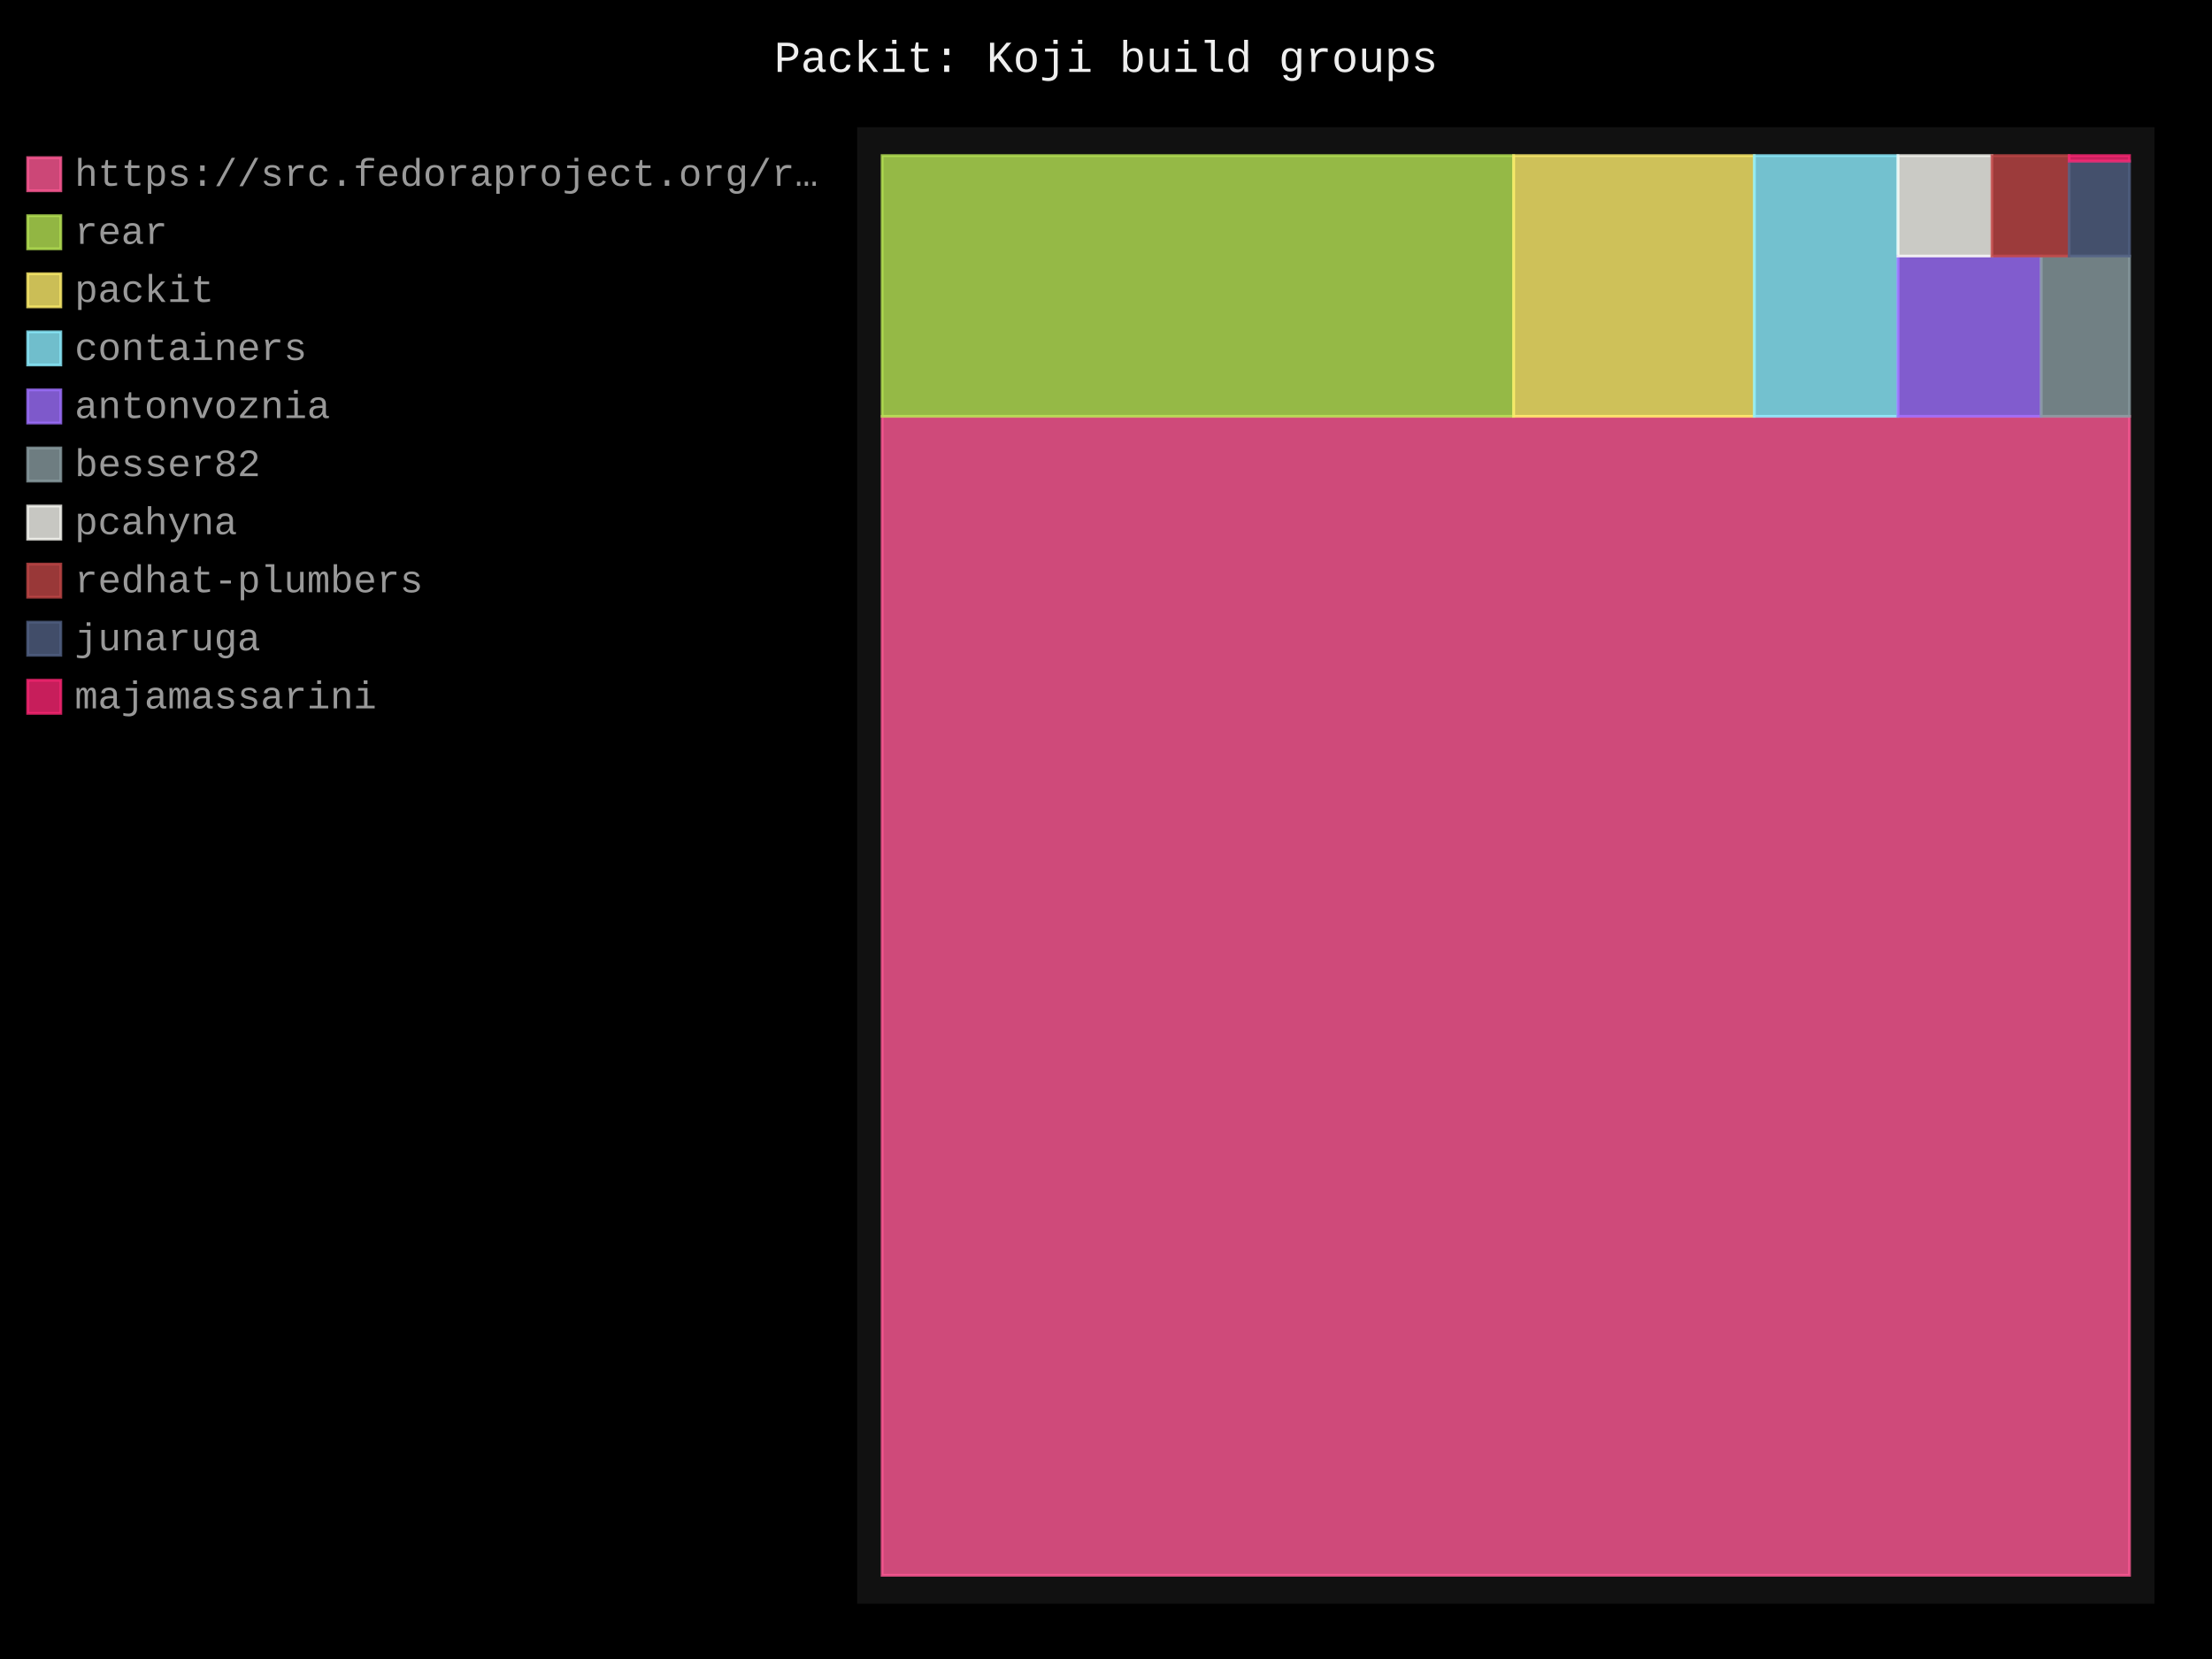
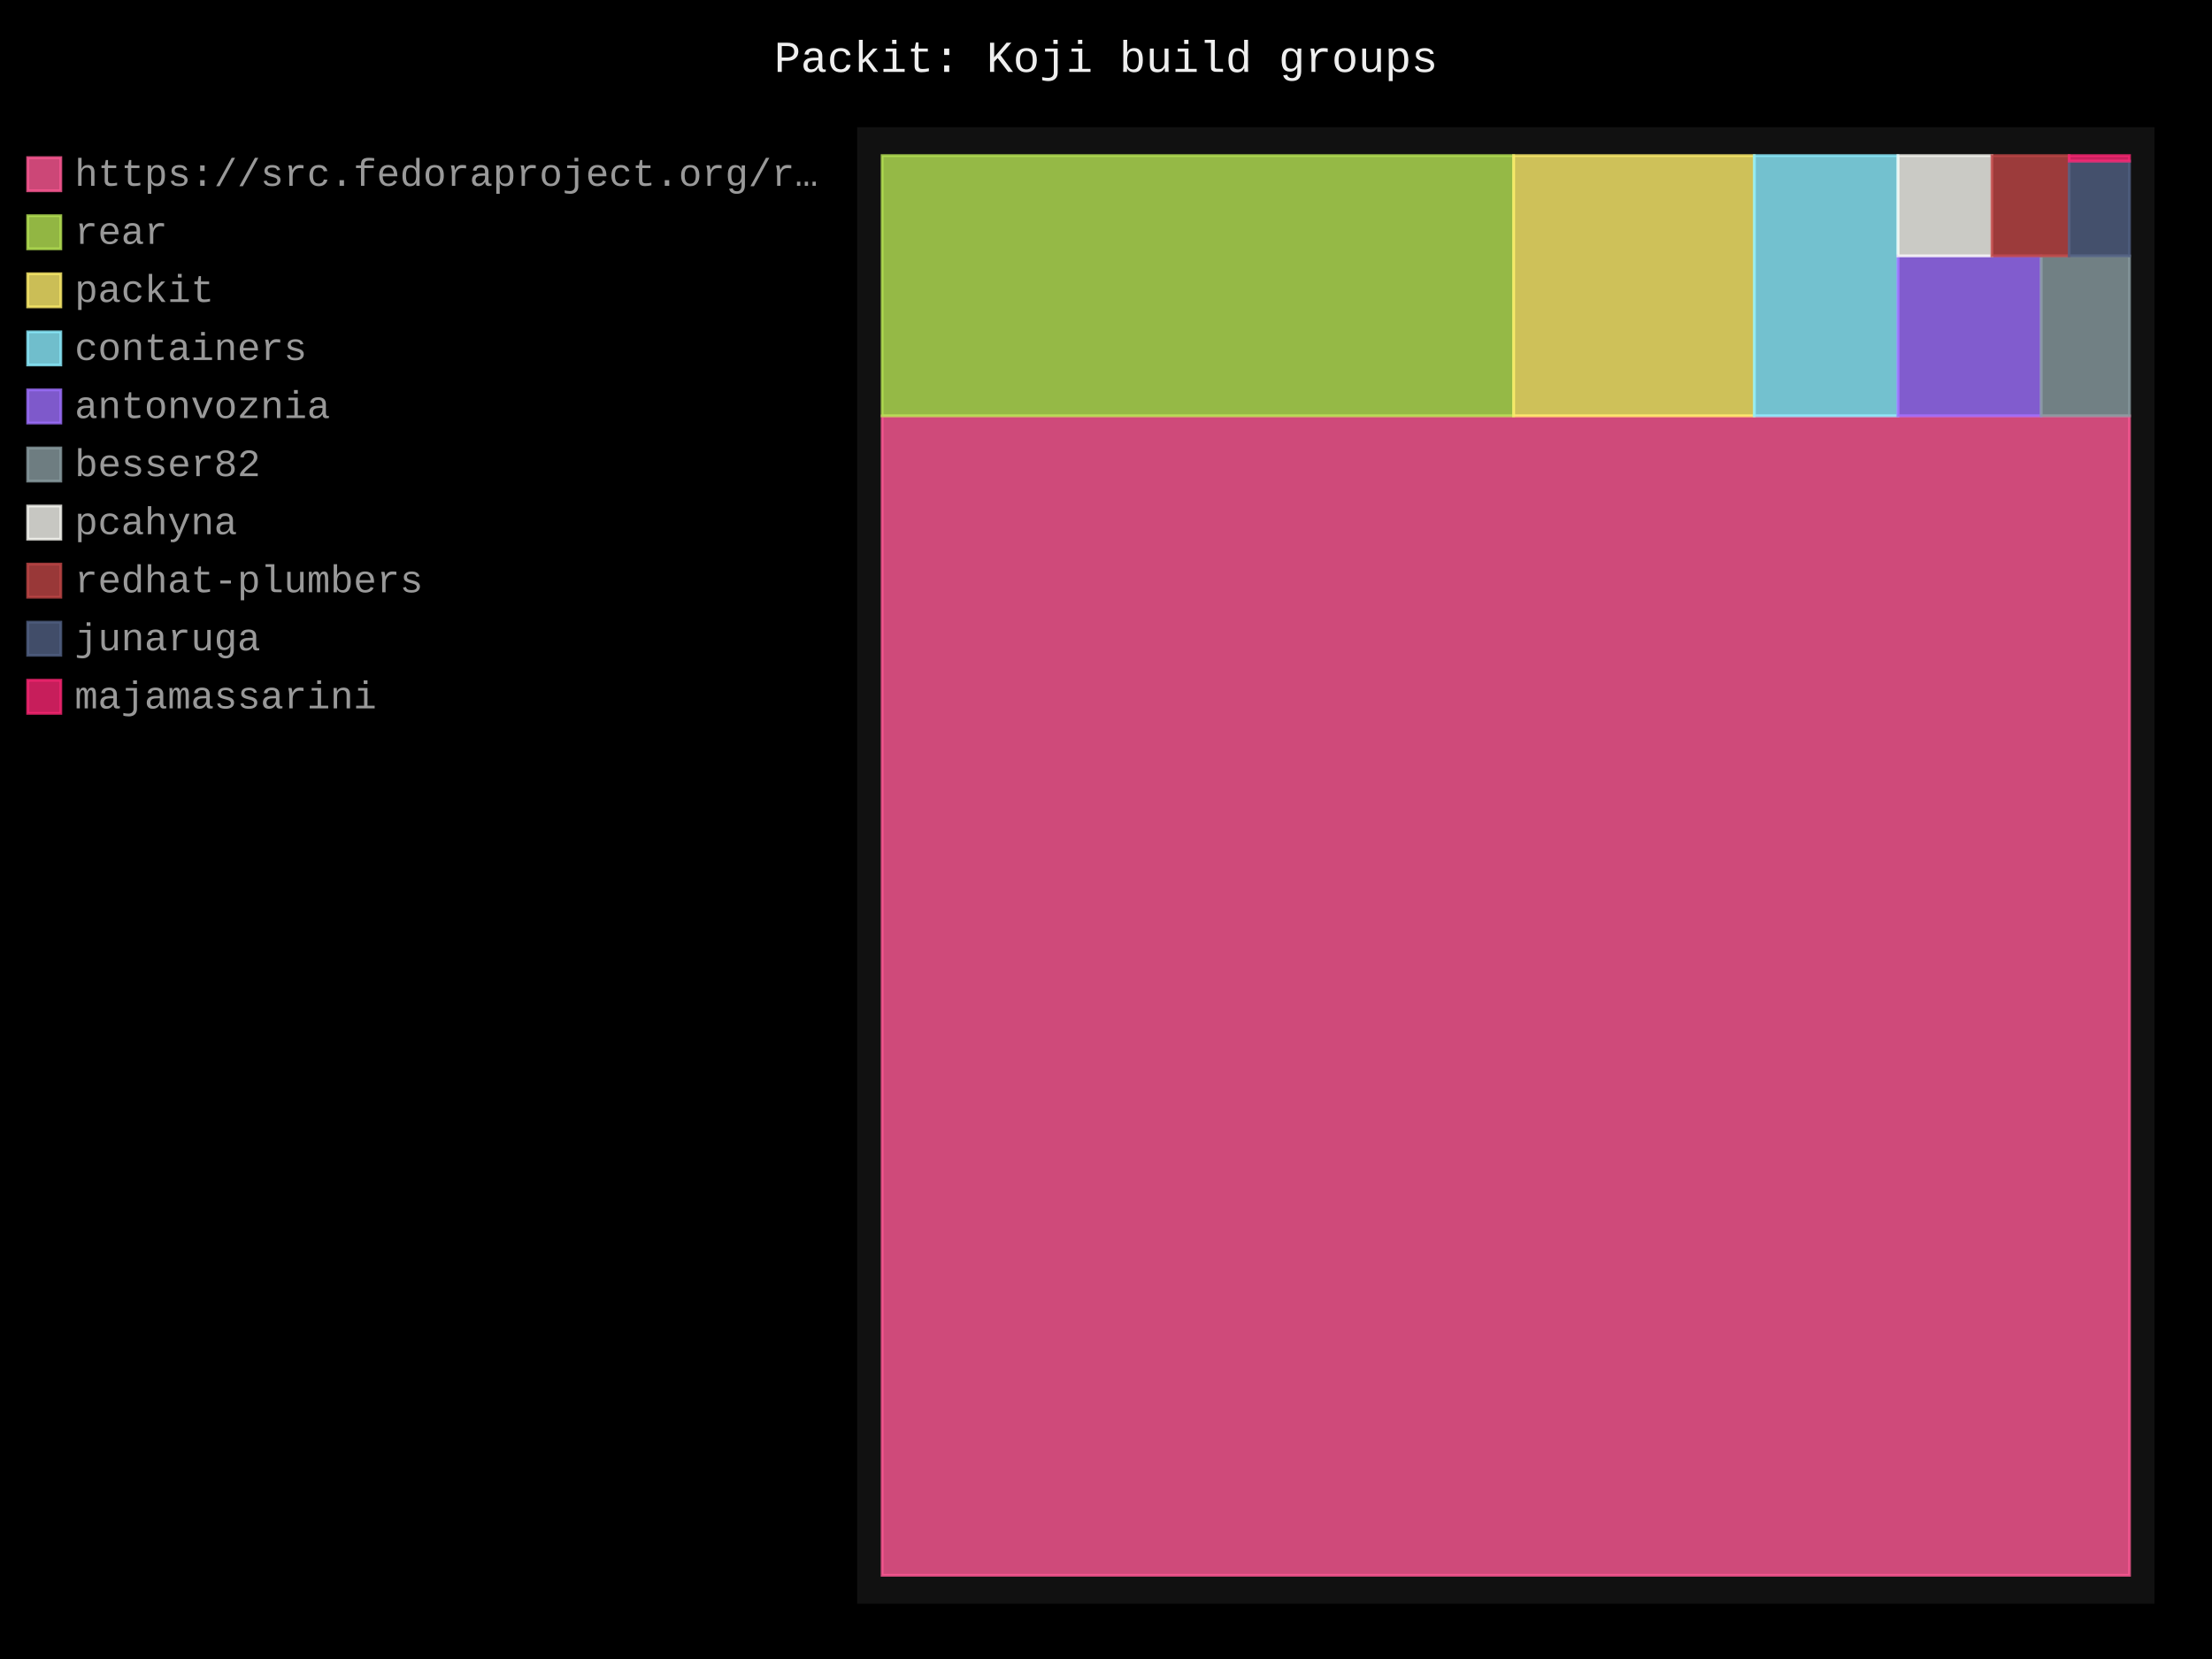
- <svg xmlns="http://www.w3.org/2000/svg" id="chart-12887ace-5ee1-4d87-aa51-6224073be915" class="pygal-chart" viewBox="0 0 800 600">
+ <svg xmlns="http://www.w3.org/2000/svg" id="chart-36dbb3fc-91ff-4213-b359-ca701216f914" class="pygal-chart" viewBox="0 0 800 600">
  <defs>
-     <style type="text/css">#chart-12887ace-5ee1-4d87-aa51-6224073be915{-webkit-user-select:none;-webkit-font-smoothing:antialiased;font-family:Consolas,"Liberation Mono",Menlo,Courier,monospace}#chart-12887ace-5ee1-4d87-aa51-6224073be915 .title{font-family:Consolas,"Liberation Mono",Menlo,Courier,monospace;font-size:16px}#chart-12887ace-5ee1-4d87-aa51-6224073be915 .legends .legend text{font-family:Consolas,"Liberation Mono",Menlo,Courier,monospace;font-size:14px}#chart-12887ace-5ee1-4d87-aa51-6224073be915 .axis text{font-family:Consolas,"Liberation Mono",Menlo,Courier,monospace;font-size:10px}#chart-12887ace-5ee1-4d87-aa51-6224073be915 .axis text.major{font-family:Consolas,"Liberation Mono",Menlo,Courier,monospace;font-size:10px}#chart-12887ace-5ee1-4d87-aa51-6224073be915 .text-overlay text.value{font-family:Consolas,"Liberation Mono",Menlo,Courier,monospace;font-size:16px}#chart-12887ace-5ee1-4d87-aa51-6224073be915 .text-overlay text.label{font-family:Consolas,"Liberation Mono",Menlo,Courier,monospace;font-size:10px}#chart-12887ace-5ee1-4d87-aa51-6224073be915 .tooltip{font-family:Consolas,"Liberation Mono",Menlo,Courier,monospace;font-size:14px}#chart-12887ace-5ee1-4d87-aa51-6224073be915 text.no_data{font-family:Consolas,"Liberation Mono",Menlo,Courier,monospace;font-size:64px}
- #chart-12887ace-5ee1-4d87-aa51-6224073be915{background-color:black}#chart-12887ace-5ee1-4d87-aa51-6224073be915 path,#chart-12887ace-5ee1-4d87-aa51-6224073be915 line,#chart-12887ace-5ee1-4d87-aa51-6224073be915 rect,#chart-12887ace-5ee1-4d87-aa51-6224073be915 circle{-webkit-transition:250ms;-moz-transition:250ms;transition:250ms}#chart-12887ace-5ee1-4d87-aa51-6224073be915 .graph &gt; .background{fill:black}#chart-12887ace-5ee1-4d87-aa51-6224073be915 .plot &gt; .background{fill:#111}#chart-12887ace-5ee1-4d87-aa51-6224073be915 .graph{fill:#999}#chart-12887ace-5ee1-4d87-aa51-6224073be915 text.no_data{fill:#eee}#chart-12887ace-5ee1-4d87-aa51-6224073be915 .title{fill:#eee}#chart-12887ace-5ee1-4d87-aa51-6224073be915 .legends .legend text{fill:#999}#chart-12887ace-5ee1-4d87-aa51-6224073be915 .legends .legend:hover text{fill:#eee}#chart-12887ace-5ee1-4d87-aa51-6224073be915 .axis .line{stroke:#eee}#chart-12887ace-5ee1-4d87-aa51-6224073be915 .axis .guide.line{stroke:#555}#chart-12887ace-5ee1-4d87-aa51-6224073be915 .axis .major.line{stroke:#999}#chart-12887ace-5ee1-4d87-aa51-6224073be915 .axis text.major{fill:#eee}#chart-12887ace-5ee1-4d87-aa51-6224073be915 .axis.y .guides:hover .guide.line,#chart-12887ace-5ee1-4d87-aa51-6224073be915 .line-graph .axis.x .guides:hover .guide.line,#chart-12887ace-5ee1-4d87-aa51-6224073be915 .stackedline-graph .axis.x .guides:hover .guide.line,#chart-12887ace-5ee1-4d87-aa51-6224073be915 .xy-graph .axis.x .guides:hover .guide.line{stroke:#eee}#chart-12887ace-5ee1-4d87-aa51-6224073be915 .axis .guides:hover text{fill:#eee}#chart-12887ace-5ee1-4d87-aa51-6224073be915 .reactive{fill-opacity:.8;stroke-opacity:.8;stroke-width:1}#chart-12887ace-5ee1-4d87-aa51-6224073be915 .ci{stroke:#999}#chart-12887ace-5ee1-4d87-aa51-6224073be915 .reactive.active,#chart-12887ace-5ee1-4d87-aa51-6224073be915 .active .reactive{fill-opacity:.4;stroke-opacity:.9;stroke-width:4}#chart-12887ace-5ee1-4d87-aa51-6224073be915 .ci .reactive.active{stroke-width:1.5}#chart-12887ace-5ee1-4d87-aa51-6224073be915 .series text{fill:#eee}#chart-12887ace-5ee1-4d87-aa51-6224073be915 .tooltip rect{fill:#111;stroke:#eee;-webkit-transition:opacity 250ms;-moz-transition:opacity 250ms;transition:opacity 250ms}#chart-12887ace-5ee1-4d87-aa51-6224073be915 .tooltip .label{fill:#999}#chart-12887ace-5ee1-4d87-aa51-6224073be915 .tooltip .label{fill:#999}#chart-12887ace-5ee1-4d87-aa51-6224073be915 .tooltip .legend{font-size:.8em;fill:#555}#chart-12887ace-5ee1-4d87-aa51-6224073be915 .tooltip .x_label{font-size:.6em;fill:#eee}#chart-12887ace-5ee1-4d87-aa51-6224073be915 .tooltip .xlink{font-size:.5em;text-decoration:underline}#chart-12887ace-5ee1-4d87-aa51-6224073be915 .tooltip .value{font-size:1.5em}#chart-12887ace-5ee1-4d87-aa51-6224073be915 .bound{font-size:.5em}#chart-12887ace-5ee1-4d87-aa51-6224073be915 .max-value{font-size:.75em;fill:#555}#chart-12887ace-5ee1-4d87-aa51-6224073be915 .map-element{fill:#111;stroke:#555 !important}#chart-12887ace-5ee1-4d87-aa51-6224073be915 .map-element .reactive{fill-opacity:inherit;stroke-opacity:inherit}#chart-12887ace-5ee1-4d87-aa51-6224073be915 .color-0,#chart-12887ace-5ee1-4d87-aa51-6224073be915 .color-0 a:visited{stroke:#ff5995;fill:#ff5995}#chart-12887ace-5ee1-4d87-aa51-6224073be915 .color-1,#chart-12887ace-5ee1-4d87-aa51-6224073be915 .color-1 a:visited{stroke:#b6e354;fill:#b6e354}#chart-12887ace-5ee1-4d87-aa51-6224073be915 .color-2,#chart-12887ace-5ee1-4d87-aa51-6224073be915 .color-2 a:visited{stroke:#feed6c;fill:#feed6c}#chart-12887ace-5ee1-4d87-aa51-6224073be915 .color-3,#chart-12887ace-5ee1-4d87-aa51-6224073be915 .color-3 a:visited{stroke:#8cedff;fill:#8cedff}#chart-12887ace-5ee1-4d87-aa51-6224073be915 .color-4,#chart-12887ace-5ee1-4d87-aa51-6224073be915 .color-4 a:visited{stroke:#9e6ffe;fill:#9e6ffe}#chart-12887ace-5ee1-4d87-aa51-6224073be915 .color-5,#chart-12887ace-5ee1-4d87-aa51-6224073be915 .color-5 a:visited{stroke:#899ca1;fill:#899ca1}#chart-12887ace-5ee1-4d87-aa51-6224073be915 .color-6,#chart-12887ace-5ee1-4d87-aa51-6224073be915 .color-6 a:visited{stroke:#f8f8f2;fill:#f8f8f2}#chart-12887ace-5ee1-4d87-aa51-6224073be915 .color-7,#chart-12887ace-5ee1-4d87-aa51-6224073be915 .color-7 a:visited{stroke:#bf4646;fill:#bf4646}#chart-12887ace-5ee1-4d87-aa51-6224073be915 .color-8,#chart-12887ace-5ee1-4d87-aa51-6224073be915 .color-8 a:visited{stroke:#516083;fill:#516083}#chart-12887ace-5ee1-4d87-aa51-6224073be915 .color-9,#chart-12887ace-5ee1-4d87-aa51-6224073be915 .color-9 a:visited{stroke:#f92672;fill:#f92672}#chart-12887ace-5ee1-4d87-aa51-6224073be915 .text-overlay .color-0 text{fill:black}#chart-12887ace-5ee1-4d87-aa51-6224073be915 .text-overlay .color-1 text{fill:black}#chart-12887ace-5ee1-4d87-aa51-6224073be915 .text-overlay .color-2 text{fill:black}#chart-12887ace-5ee1-4d87-aa51-6224073be915 .text-overlay .color-3 text{fill:black}#chart-12887ace-5ee1-4d87-aa51-6224073be915 .text-overlay .color-4 text{fill:black}#chart-12887ace-5ee1-4d87-aa51-6224073be915 .text-overlay .color-5 text{fill:black}#chart-12887ace-5ee1-4d87-aa51-6224073be915 .text-overlay .color-6 text{fill:black}#chart-12887ace-5ee1-4d87-aa51-6224073be915 .text-overlay .color-7 text{fill:black}#chart-12887ace-5ee1-4d87-aa51-6224073be915 .text-overlay .color-8 text{fill:black}#chart-12887ace-5ee1-4d87-aa51-6224073be915 .text-overlay .color-9 text{fill:black}
- #chart-12887ace-5ee1-4d87-aa51-6224073be915 text.no_data{text-anchor:middle}#chart-12887ace-5ee1-4d87-aa51-6224073be915 .guide.line{fill:none}#chart-12887ace-5ee1-4d87-aa51-6224073be915 .centered{text-anchor:middle}#chart-12887ace-5ee1-4d87-aa51-6224073be915 .title{text-anchor:middle}#chart-12887ace-5ee1-4d87-aa51-6224073be915 .legends .legend text{fill-opacity:1}#chart-12887ace-5ee1-4d87-aa51-6224073be915 .axis.x text{text-anchor:middle}#chart-12887ace-5ee1-4d87-aa51-6224073be915 .axis.x:not(.web) text[transform]{text-anchor:start}#chart-12887ace-5ee1-4d87-aa51-6224073be915 .axis.x:not(.web) text[transform].backwards{text-anchor:end}#chart-12887ace-5ee1-4d87-aa51-6224073be915 .axis.y text{text-anchor:end}#chart-12887ace-5ee1-4d87-aa51-6224073be915 .axis.y text[transform].backwards{text-anchor:start}#chart-12887ace-5ee1-4d87-aa51-6224073be915 .axis.y2 text{text-anchor:start}#chart-12887ace-5ee1-4d87-aa51-6224073be915 .axis.y2 text[transform].backwards{text-anchor:end}#chart-12887ace-5ee1-4d87-aa51-6224073be915 .axis .guide.line{stroke-dasharray:4,4;stroke:black}#chart-12887ace-5ee1-4d87-aa51-6224073be915 .axis .major.guide.line{stroke-dasharray:6,6;stroke:black}#chart-12887ace-5ee1-4d87-aa51-6224073be915 .horizontal .axis.y .guide.line,#chart-12887ace-5ee1-4d87-aa51-6224073be915 .horizontal .axis.y2 .guide.line,#chart-12887ace-5ee1-4d87-aa51-6224073be915 .vertical .axis.x .guide.line{opacity:0}#chart-12887ace-5ee1-4d87-aa51-6224073be915 .horizontal .axis.always_show .guide.line,#chart-12887ace-5ee1-4d87-aa51-6224073be915 .vertical .axis.always_show .guide.line{opacity:1 !important}#chart-12887ace-5ee1-4d87-aa51-6224073be915 .axis.y .guides:hover .guide.line,#chart-12887ace-5ee1-4d87-aa51-6224073be915 .axis.y2 .guides:hover .guide.line,#chart-12887ace-5ee1-4d87-aa51-6224073be915 .axis.x .guides:hover .guide.line{opacity:1}#chart-12887ace-5ee1-4d87-aa51-6224073be915 .axis .guides:hover text{opacity:1}#chart-12887ace-5ee1-4d87-aa51-6224073be915 .nofill{fill:none}#chart-12887ace-5ee1-4d87-aa51-6224073be915 .subtle-fill{fill-opacity:.2}#chart-12887ace-5ee1-4d87-aa51-6224073be915 .dot{stroke-width:1px;fill-opacity:1;stroke-opacity:1}#chart-12887ace-5ee1-4d87-aa51-6224073be915 .dot.active{stroke-width:5px}#chart-12887ace-5ee1-4d87-aa51-6224073be915 .dot.negative{fill:transparent}#chart-12887ace-5ee1-4d87-aa51-6224073be915 text,#chart-12887ace-5ee1-4d87-aa51-6224073be915 tspan{stroke:none !important}#chart-12887ace-5ee1-4d87-aa51-6224073be915 .series text.active{opacity:1}#chart-12887ace-5ee1-4d87-aa51-6224073be915 .tooltip rect{fill-opacity:.95;stroke-width:.5}#chart-12887ace-5ee1-4d87-aa51-6224073be915 .tooltip text{fill-opacity:1}#chart-12887ace-5ee1-4d87-aa51-6224073be915 .showable{visibility:hidden}#chart-12887ace-5ee1-4d87-aa51-6224073be915 .showable.shown{visibility:visible}#chart-12887ace-5ee1-4d87-aa51-6224073be915 .gauge-background{fill:rgba(229,229,229,1);stroke:none}#chart-12887ace-5ee1-4d87-aa51-6224073be915 .bg-lines{stroke:black;stroke-width:2px}</style>
+     <style type="text/css">#chart-36dbb3fc-91ff-4213-b359-ca701216f914{-webkit-user-select:none;-webkit-font-smoothing:antialiased;font-family:Consolas,"Liberation Mono",Menlo,Courier,monospace}#chart-36dbb3fc-91ff-4213-b359-ca701216f914 .title{font-family:Consolas,"Liberation Mono",Menlo,Courier,monospace;font-size:16px}#chart-36dbb3fc-91ff-4213-b359-ca701216f914 .legends .legend text{font-family:Consolas,"Liberation Mono",Menlo,Courier,monospace;font-size:14px}#chart-36dbb3fc-91ff-4213-b359-ca701216f914 .axis text{font-family:Consolas,"Liberation Mono",Menlo,Courier,monospace;font-size:10px}#chart-36dbb3fc-91ff-4213-b359-ca701216f914 .axis text.major{font-family:Consolas,"Liberation Mono",Menlo,Courier,monospace;font-size:10px}#chart-36dbb3fc-91ff-4213-b359-ca701216f914 .text-overlay text.value{font-family:Consolas,"Liberation Mono",Menlo,Courier,monospace;font-size:16px}#chart-36dbb3fc-91ff-4213-b359-ca701216f914 .text-overlay text.label{font-family:Consolas,"Liberation Mono",Menlo,Courier,monospace;font-size:10px}#chart-36dbb3fc-91ff-4213-b359-ca701216f914 .tooltip{font-family:Consolas,"Liberation Mono",Menlo,Courier,monospace;font-size:14px}#chart-36dbb3fc-91ff-4213-b359-ca701216f914 text.no_data{font-family:Consolas,"Liberation Mono",Menlo,Courier,monospace;font-size:64px}
+ #chart-36dbb3fc-91ff-4213-b359-ca701216f914{background-color:black}#chart-36dbb3fc-91ff-4213-b359-ca701216f914 path,#chart-36dbb3fc-91ff-4213-b359-ca701216f914 line,#chart-36dbb3fc-91ff-4213-b359-ca701216f914 rect,#chart-36dbb3fc-91ff-4213-b359-ca701216f914 circle{-webkit-transition:250ms;-moz-transition:250ms;transition:250ms}#chart-36dbb3fc-91ff-4213-b359-ca701216f914 .graph &gt; .background{fill:black}#chart-36dbb3fc-91ff-4213-b359-ca701216f914 .plot &gt; .background{fill:#111}#chart-36dbb3fc-91ff-4213-b359-ca701216f914 .graph{fill:#999}#chart-36dbb3fc-91ff-4213-b359-ca701216f914 text.no_data{fill:#eee}#chart-36dbb3fc-91ff-4213-b359-ca701216f914 .title{fill:#eee}#chart-36dbb3fc-91ff-4213-b359-ca701216f914 .legends .legend text{fill:#999}#chart-36dbb3fc-91ff-4213-b359-ca701216f914 .legends .legend:hover text{fill:#eee}#chart-36dbb3fc-91ff-4213-b359-ca701216f914 .axis .line{stroke:#eee}#chart-36dbb3fc-91ff-4213-b359-ca701216f914 .axis .guide.line{stroke:#555}#chart-36dbb3fc-91ff-4213-b359-ca701216f914 .axis .major.line{stroke:#999}#chart-36dbb3fc-91ff-4213-b359-ca701216f914 .axis text.major{fill:#eee}#chart-36dbb3fc-91ff-4213-b359-ca701216f914 .axis.y .guides:hover .guide.line,#chart-36dbb3fc-91ff-4213-b359-ca701216f914 .line-graph .axis.x .guides:hover .guide.line,#chart-36dbb3fc-91ff-4213-b359-ca701216f914 .stackedline-graph .axis.x .guides:hover .guide.line,#chart-36dbb3fc-91ff-4213-b359-ca701216f914 .xy-graph .axis.x .guides:hover .guide.line{stroke:#eee}#chart-36dbb3fc-91ff-4213-b359-ca701216f914 .axis .guides:hover text{fill:#eee}#chart-36dbb3fc-91ff-4213-b359-ca701216f914 .reactive{fill-opacity:.8;stroke-opacity:.8;stroke-width:1}#chart-36dbb3fc-91ff-4213-b359-ca701216f914 .ci{stroke:#999}#chart-36dbb3fc-91ff-4213-b359-ca701216f914 .reactive.active,#chart-36dbb3fc-91ff-4213-b359-ca701216f914 .active .reactive{fill-opacity:.4;stroke-opacity:.9;stroke-width:4}#chart-36dbb3fc-91ff-4213-b359-ca701216f914 .ci .reactive.active{stroke-width:1.5}#chart-36dbb3fc-91ff-4213-b359-ca701216f914 .series text{fill:#eee}#chart-36dbb3fc-91ff-4213-b359-ca701216f914 .tooltip rect{fill:#111;stroke:#eee;-webkit-transition:opacity 250ms;-moz-transition:opacity 250ms;transition:opacity 250ms}#chart-36dbb3fc-91ff-4213-b359-ca701216f914 .tooltip .label{fill:#999}#chart-36dbb3fc-91ff-4213-b359-ca701216f914 .tooltip .label{fill:#999}#chart-36dbb3fc-91ff-4213-b359-ca701216f914 .tooltip .legend{font-size:.8em;fill:#555}#chart-36dbb3fc-91ff-4213-b359-ca701216f914 .tooltip .x_label{font-size:.6em;fill:#eee}#chart-36dbb3fc-91ff-4213-b359-ca701216f914 .tooltip .xlink{font-size:.5em;text-decoration:underline}#chart-36dbb3fc-91ff-4213-b359-ca701216f914 .tooltip .value{font-size:1.5em}#chart-36dbb3fc-91ff-4213-b359-ca701216f914 .bound{font-size:.5em}#chart-36dbb3fc-91ff-4213-b359-ca701216f914 .max-value{font-size:.75em;fill:#555}#chart-36dbb3fc-91ff-4213-b359-ca701216f914 .map-element{fill:#111;stroke:#555 !important}#chart-36dbb3fc-91ff-4213-b359-ca701216f914 .map-element .reactive{fill-opacity:inherit;stroke-opacity:inherit}#chart-36dbb3fc-91ff-4213-b359-ca701216f914 .color-0,#chart-36dbb3fc-91ff-4213-b359-ca701216f914 .color-0 a:visited{stroke:#ff5995;fill:#ff5995}#chart-36dbb3fc-91ff-4213-b359-ca701216f914 .color-1,#chart-36dbb3fc-91ff-4213-b359-ca701216f914 .color-1 a:visited{stroke:#b6e354;fill:#b6e354}#chart-36dbb3fc-91ff-4213-b359-ca701216f914 .color-2,#chart-36dbb3fc-91ff-4213-b359-ca701216f914 .color-2 a:visited{stroke:#feed6c;fill:#feed6c}#chart-36dbb3fc-91ff-4213-b359-ca701216f914 .color-3,#chart-36dbb3fc-91ff-4213-b359-ca701216f914 .color-3 a:visited{stroke:#8cedff;fill:#8cedff}#chart-36dbb3fc-91ff-4213-b359-ca701216f914 .color-4,#chart-36dbb3fc-91ff-4213-b359-ca701216f914 .color-4 a:visited{stroke:#9e6ffe;fill:#9e6ffe}#chart-36dbb3fc-91ff-4213-b359-ca701216f914 .color-5,#chart-36dbb3fc-91ff-4213-b359-ca701216f914 .color-5 a:visited{stroke:#899ca1;fill:#899ca1}#chart-36dbb3fc-91ff-4213-b359-ca701216f914 .color-6,#chart-36dbb3fc-91ff-4213-b359-ca701216f914 .color-6 a:visited{stroke:#f8f8f2;fill:#f8f8f2}#chart-36dbb3fc-91ff-4213-b359-ca701216f914 .color-7,#chart-36dbb3fc-91ff-4213-b359-ca701216f914 .color-7 a:visited{stroke:#bf4646;fill:#bf4646}#chart-36dbb3fc-91ff-4213-b359-ca701216f914 .color-8,#chart-36dbb3fc-91ff-4213-b359-ca701216f914 .color-8 a:visited{stroke:#516083;fill:#516083}#chart-36dbb3fc-91ff-4213-b359-ca701216f914 .color-9,#chart-36dbb3fc-91ff-4213-b359-ca701216f914 .color-9 a:visited{stroke:#f92672;fill:#f92672}#chart-36dbb3fc-91ff-4213-b359-ca701216f914 .text-overlay .color-0 text{fill:black}#chart-36dbb3fc-91ff-4213-b359-ca701216f914 .text-overlay .color-1 text{fill:black}#chart-36dbb3fc-91ff-4213-b359-ca701216f914 .text-overlay .color-2 text{fill:black}#chart-36dbb3fc-91ff-4213-b359-ca701216f914 .text-overlay .color-3 text{fill:black}#chart-36dbb3fc-91ff-4213-b359-ca701216f914 .text-overlay .color-4 text{fill:black}#chart-36dbb3fc-91ff-4213-b359-ca701216f914 .text-overlay .color-5 text{fill:black}#chart-36dbb3fc-91ff-4213-b359-ca701216f914 .text-overlay .color-6 text{fill:black}#chart-36dbb3fc-91ff-4213-b359-ca701216f914 .text-overlay .color-7 text{fill:black}#chart-36dbb3fc-91ff-4213-b359-ca701216f914 .text-overlay .color-8 text{fill:black}#chart-36dbb3fc-91ff-4213-b359-ca701216f914 .text-overlay .color-9 text{fill:black}
+ #chart-36dbb3fc-91ff-4213-b359-ca701216f914 text.no_data{text-anchor:middle}#chart-36dbb3fc-91ff-4213-b359-ca701216f914 .guide.line{fill:none}#chart-36dbb3fc-91ff-4213-b359-ca701216f914 .centered{text-anchor:middle}#chart-36dbb3fc-91ff-4213-b359-ca701216f914 .title{text-anchor:middle}#chart-36dbb3fc-91ff-4213-b359-ca701216f914 .legends .legend text{fill-opacity:1}#chart-36dbb3fc-91ff-4213-b359-ca701216f914 .axis.x text{text-anchor:middle}#chart-36dbb3fc-91ff-4213-b359-ca701216f914 .axis.x:not(.web) text[transform]{text-anchor:start}#chart-36dbb3fc-91ff-4213-b359-ca701216f914 .axis.x:not(.web) text[transform].backwards{text-anchor:end}#chart-36dbb3fc-91ff-4213-b359-ca701216f914 .axis.y text{text-anchor:end}#chart-36dbb3fc-91ff-4213-b359-ca701216f914 .axis.y text[transform].backwards{text-anchor:start}#chart-36dbb3fc-91ff-4213-b359-ca701216f914 .axis.y2 text{text-anchor:start}#chart-36dbb3fc-91ff-4213-b359-ca701216f914 .axis.y2 text[transform].backwards{text-anchor:end}#chart-36dbb3fc-91ff-4213-b359-ca701216f914 .axis .guide.line{stroke-dasharray:4,4;stroke:black}#chart-36dbb3fc-91ff-4213-b359-ca701216f914 .axis .major.guide.line{stroke-dasharray:6,6;stroke:black}#chart-36dbb3fc-91ff-4213-b359-ca701216f914 .horizontal .axis.y .guide.line,#chart-36dbb3fc-91ff-4213-b359-ca701216f914 .horizontal .axis.y2 .guide.line,#chart-36dbb3fc-91ff-4213-b359-ca701216f914 .vertical .axis.x .guide.line{opacity:0}#chart-36dbb3fc-91ff-4213-b359-ca701216f914 .horizontal .axis.always_show .guide.line,#chart-36dbb3fc-91ff-4213-b359-ca701216f914 .vertical .axis.always_show .guide.line{opacity:1 !important}#chart-36dbb3fc-91ff-4213-b359-ca701216f914 .axis.y .guides:hover .guide.line,#chart-36dbb3fc-91ff-4213-b359-ca701216f914 .axis.y2 .guides:hover .guide.line,#chart-36dbb3fc-91ff-4213-b359-ca701216f914 .axis.x .guides:hover .guide.line{opacity:1}#chart-36dbb3fc-91ff-4213-b359-ca701216f914 .axis .guides:hover text{opacity:1}#chart-36dbb3fc-91ff-4213-b359-ca701216f914 .nofill{fill:none}#chart-36dbb3fc-91ff-4213-b359-ca701216f914 .subtle-fill{fill-opacity:.2}#chart-36dbb3fc-91ff-4213-b359-ca701216f914 .dot{stroke-width:1px;fill-opacity:1;stroke-opacity:1}#chart-36dbb3fc-91ff-4213-b359-ca701216f914 .dot.active{stroke-width:5px}#chart-36dbb3fc-91ff-4213-b359-ca701216f914 .dot.negative{fill:transparent}#chart-36dbb3fc-91ff-4213-b359-ca701216f914 text,#chart-36dbb3fc-91ff-4213-b359-ca701216f914 tspan{stroke:none !important}#chart-36dbb3fc-91ff-4213-b359-ca701216f914 .series text.active{opacity:1}#chart-36dbb3fc-91ff-4213-b359-ca701216f914 .tooltip rect{fill-opacity:.95;stroke-width:.5}#chart-36dbb3fc-91ff-4213-b359-ca701216f914 .tooltip text{fill-opacity:1}#chart-36dbb3fc-91ff-4213-b359-ca701216f914 .showable{visibility:hidden}#chart-36dbb3fc-91ff-4213-b359-ca701216f914 .showable.shown{visibility:visible}#chart-36dbb3fc-91ff-4213-b359-ca701216f914 .gauge-background{fill:rgba(229,229,229,1);stroke:none}#chart-36dbb3fc-91ff-4213-b359-ca701216f914 .bg-lines{stroke:black;stroke-width:2px}</style>
  </defs>
  <g class="graph treemap-graph vertical">
    <rect x="0" y="0" width="800" height="600" class="background" />
    <g transform="translate(310, 46)" class="plot">
      <rect x="0" y="0" width="469.2" height="534" class="background" />
      <g class="series serie-0 color-0">
        <g class="rects">
          <g class="rect">
-             <rect x="9.023" y="104.569" width="451.154" height="419.162" class="rect reactive tooltip-trigger" />
+             <rect x="9.023" y="104.407" width="451.154" height="419.324" class="rect reactive tooltip-trigger" />
          </g>
        </g>
      </g>
      <g class="series serie-1 color-1">
        <g class="rects">
          <g class="rect">
-             <rect x="9.023" y="10.269" width="228.385" height="94.299" class="rect reactive tooltip-trigger" />
+             <rect x="9.023" y="10.269" width="228.385" height="94.138" class="rect reactive tooltip-trigger" />
          </g>
        </g>
      </g>
      <g class="series serie-2 color-2">
        <g class="rects">
          <g class="rect">
-             <rect x="237.408" y="10.269" width="87.048" height="94.299" class="rect reactive tooltip-trigger" />
+             <rect x="237.408" y="10.269" width="87.048" height="94.138" class="rect reactive tooltip-trigger" />
          </g>
        </g>
      </g>
      <g class="series serie-3 color-3">
        <g class="rects">
          <g class="rect">
-             <rect x="324.456" y="10.269" width="51.948" height="94.299" class="rect reactive tooltip-trigger" />
+             <rect x="324.456" y="10.269" width="51.948" height="94.138" class="rect reactive tooltip-trigger" />
          </g>
        </g>
      </g>
      <g class="series serie-4 color-4">
        <g class="rects">
          <g class="rect">
-             <rect x="376.405" y="46.619" width="51.787" height="57.949" class="rect reactive tooltip-trigger" />
+             <rect x="376.405" y="46.557" width="51.787" height="57.85" class="rect reactive tooltip-trigger" />
          </g>
        </g>
      </g>
      <g class="series serie-5 color-5">
        <g class="rects">
          <g class="rect">
-             <rect x="428.191" y="46.619" width="31.986" height="57.949" class="rect reactive tooltip-trigger" />
+             <rect x="428.191" y="46.557" width="31.986" height="57.85" class="rect reactive tooltip-trigger" />
          </g>
        </g>
      </g>
      <g class="series serie-6 color-6">
        <g class="rects">
          <g class="rect">
-             <rect x="376.405" y="10.269" width="33.995" height="36.35" class="rect reactive tooltip-trigger" />
+             <rect x="376.405" y="10.269" width="33.995" height="36.288" class="rect reactive tooltip-trigger" />
          </g>
        </g>
      </g>
      <g class="series serie-7 color-7">
        <g class="rects">
          <g class="rect">
-             <rect x="410.399" y="10.269" width="27.924" height="36.35" class="rect reactive tooltip-trigger" />
+             <rect x="410.399" y="10.269" width="27.924" height="36.288" class="rect reactive tooltip-trigger" />
          </g>
        </g>
      </g>
      <g class="series serie-8 color-8">
        <g class="rects">
          <g class="rect">
-             <rect x="438.323" y="12.289" width="21.854" height="34.331" class="rect reactive tooltip-trigger" />
+             <rect x="438.323" y="12.285" width="21.854" height="34.272" class="rect reactive tooltip-trigger" />
          </g>
        </g>
      </g>
      <g class="series serie-9 color-9">
        <g class="rects">
          <g class="rect">
-             <rect x="438.323" y="10.269" width="21.854" height="2.019" class="rect reactive tooltip-trigger" />
+             <rect x="438.323" y="10.269" width="21.854" height="2.016" class="rect reactive tooltip-trigger" />
          </g>
        </g>
      </g>
    </g>
    <g class="titles">
      <text x="400.0" y="26" class="title plot_title">Packit: Koji build groups</text>
    </g>
    <g transform="translate(310, 46)" class="plot overlay">
      <g class="series serie-0 color-0" />
      <g class="series serie-1 color-1" />
      <g class="series serie-2 color-2" />
      <g class="series serie-3 color-3" />
      <g class="series serie-4 color-4" />
      <g class="series serie-5 color-5" />
      <g class="series serie-6 color-6" />
      <g class="series serie-7 color-7" />
      <g class="series serie-8 color-8" />
      <g class="series serie-9 color-9" />
    </g>
    <g transform="translate(310, 46)" class="plot text-overlay">
      <g class="series serie-0 color-0" />
      <g class="series serie-1 color-1" />
      <g class="series serie-2 color-2" />
      <g class="series serie-3 color-3" />
      <g class="series serie-4 color-4" />
      <g class="series serie-5 color-5" />
      <g class="series serie-6 color-6" />
      <g class="series serie-7 color-7" />
      <g class="series serie-8 color-8" />
      <g class="series serie-9 color-9" />
    </g>
    <g transform="translate(310, 46)" class="plot tooltip-overlay">
      <g transform="translate(0 0)" style="opacity: 0" class="tooltip">
        <rect rx="0" ry="0" width="0" height="0" class="tooltip-box" />
        <g class="text" />
      </g>
    </g>
    <g transform="translate(10, 56)" class="legends">
      <g id="activate-serie-0" class="legend reactive activate-serie">
        <rect x="0.0" y="1.0" width="12" height="12" class="color-0 reactive" />
        <text x="17.0" y="11.2">https://src.fedoraproject.org/r…</text>
      </g>
      <g id="activate-serie-1" class="legend reactive activate-serie">
        <rect x="0.0" y="22.0" width="12" height="12" class="color-1 reactive" />
        <text x="17.0" y="32.2">rear</text>
      </g>
      <g id="activate-serie-2" class="legend reactive activate-serie">
        <rect x="0.0" y="43.0" width="12" height="12" class="color-2 reactive" />
        <text x="17.0" y="53.2">packit</text>
      </g>
      <g id="activate-serie-3" class="legend reactive activate-serie">
        <rect x="0.0" y="64.0" width="12" height="12" class="color-3 reactive" />
        <text x="17.0" y="74.2">containers</text>
      </g>
      <g id="activate-serie-4" class="legend reactive activate-serie">
        <rect x="0.0" y="85.0" width="12" height="12" class="color-4 reactive" />
        <text x="17.0" y="95.2">antonvoznia</text>
      </g>
      <g id="activate-serie-5" class="legend reactive activate-serie">
        <rect x="0.0" y="106.0" width="12" height="12" class="color-5 reactive" />
        <text x="17.0" y="116.2">besser82</text>
      </g>
      <g id="activate-serie-6" class="legend reactive activate-serie">
        <rect x="0.0" y="127.0" width="12" height="12" class="color-6 reactive" />
        <text x="17.0" y="137.2">pcahyna</text>
      </g>
      <g id="activate-serie-7" class="legend reactive activate-serie">
        <rect x="0.0" y="148.0" width="12" height="12" class="color-7 reactive" />
        <text x="17.0" y="158.2">redhat-plumbers</text>
      </g>
      <g id="activate-serie-8" class="legend reactive activate-serie">
        <rect x="0.0" y="169.0" width="12" height="12" class="color-8 reactive" />
        <text x="17.0" y="179.2">junaruga</text>
      </g>
      <g id="activate-serie-9" class="legend reactive activate-serie">
        <rect x="0.0" y="190.0" width="12" height="12" class="color-9 reactive" />
        <text x="17.0" y="200.2">majamassarini</text>
      </g>
    </g>
    <g transform="translate(790, 56)" class="legends" />
  </g>
</svg>
